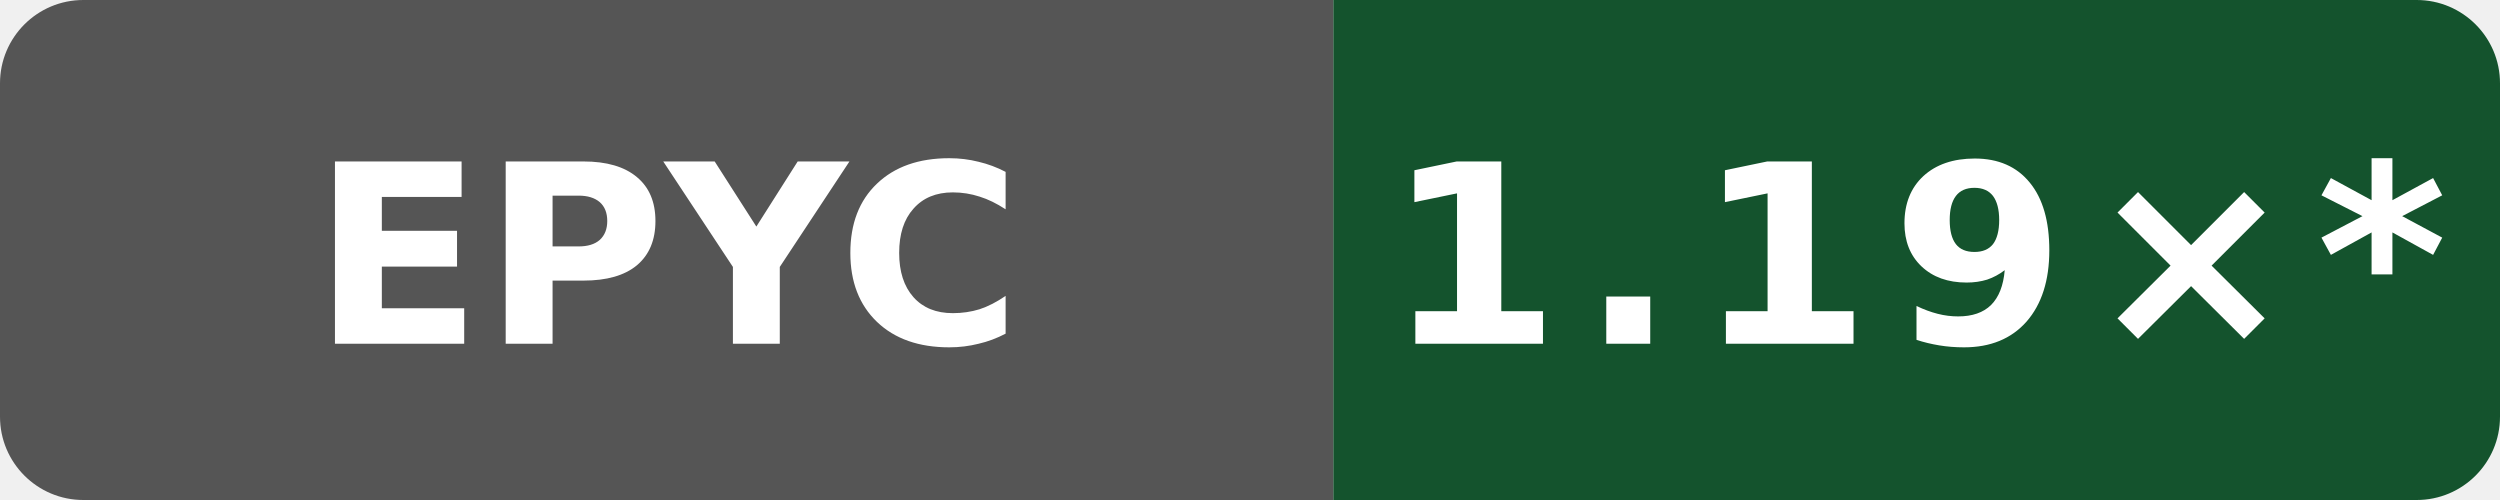
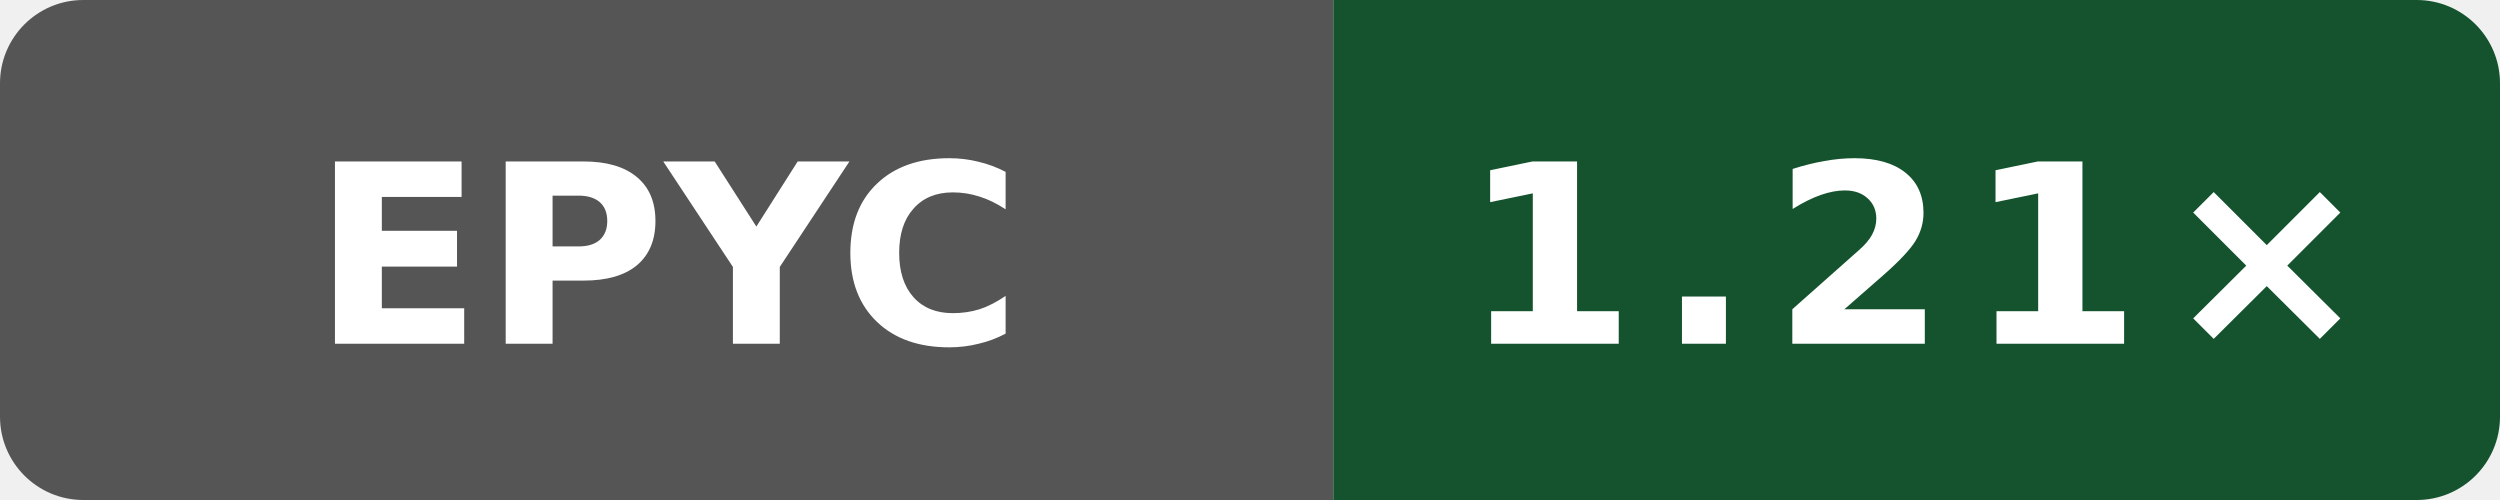
- <svg xmlns="http://www.w3.org/2000/svg" data-original-label="Public O0 generated vs gcc; AMD EPYC 7763 64-Core Processor; revision a0ff7d04a7ed4d67461b0912fca4a4fa7e055d74" data-original-message="1.19×" width="120" height="24" viewBox="0 0 120 24" role="img" aria-label="Public O0 generated vs gcc; AMD EPYC 7763 64-Core Processor; revision a0ff7d04a7ed4d67461b0912fca4a4fa7e055d74; measured a0ff7d04a7ed4d67461b0912fca4a4fa7e055d74; 104 commits behind main: 1.19×*">
+ <svg xmlns="http://www.w3.org/2000/svg" data-original-label="Public O0 generated vs gcc; AMD EPYC 9V74 80-Core Processor; revision 72d294c916f0f3f43e50e812f7efa91937eb9b66" data-original-message="1.21×" width="120" height="24" viewBox="0 0 120 24" role="img" aria-label="Public O0 generated vs gcc; AMD EPYC 9V74 80-Core Processor; revision 72d294c916f0f3f43e50e812f7efa91937eb9b66; measured 72d294c916f0f3f43e50e812f7efa91937eb9b66; 0 commits behind main: 1.21×">
  <defs>
    <clipPath id="badge">
      <rect width="120" height="24" rx="4" />
    </clipPath>
  </defs>
  <g clip-path="url(#badge)">
    <rect width="64" height="24" fill="#555" />
    <rect x="64" width="56" height="24" fill="#14532d" />
  </g>
  <text x="32" y="16.5" fill="#fff" text-anchor="middle" font-family="Verdana,Geneva,DejaVu Sans,sans-serif" font-size="12" font-weight="700" textLength="31" lengthAdjust="spacingAndGlyphs">EPYC</text>
-   <text x="92" y="16.5" fill="#fff" text-anchor="middle" font-family="Verdana,Geneva,DejaVu Sans,sans-serif" font-size="12" font-weight="700" letter-spacing="1" textLength="44" lengthAdjust="spacingAndGlyphs">1.19×*</text>
+   <text x="92" y="16.5" fill="#fff" text-anchor="middle" font-family="Verdana,Geneva,DejaVu Sans,sans-serif" font-size="12" font-weight="700" letter-spacing="1" textLength="39" lengthAdjust="spacingAndGlyphs">1.21×</text>
</svg>
